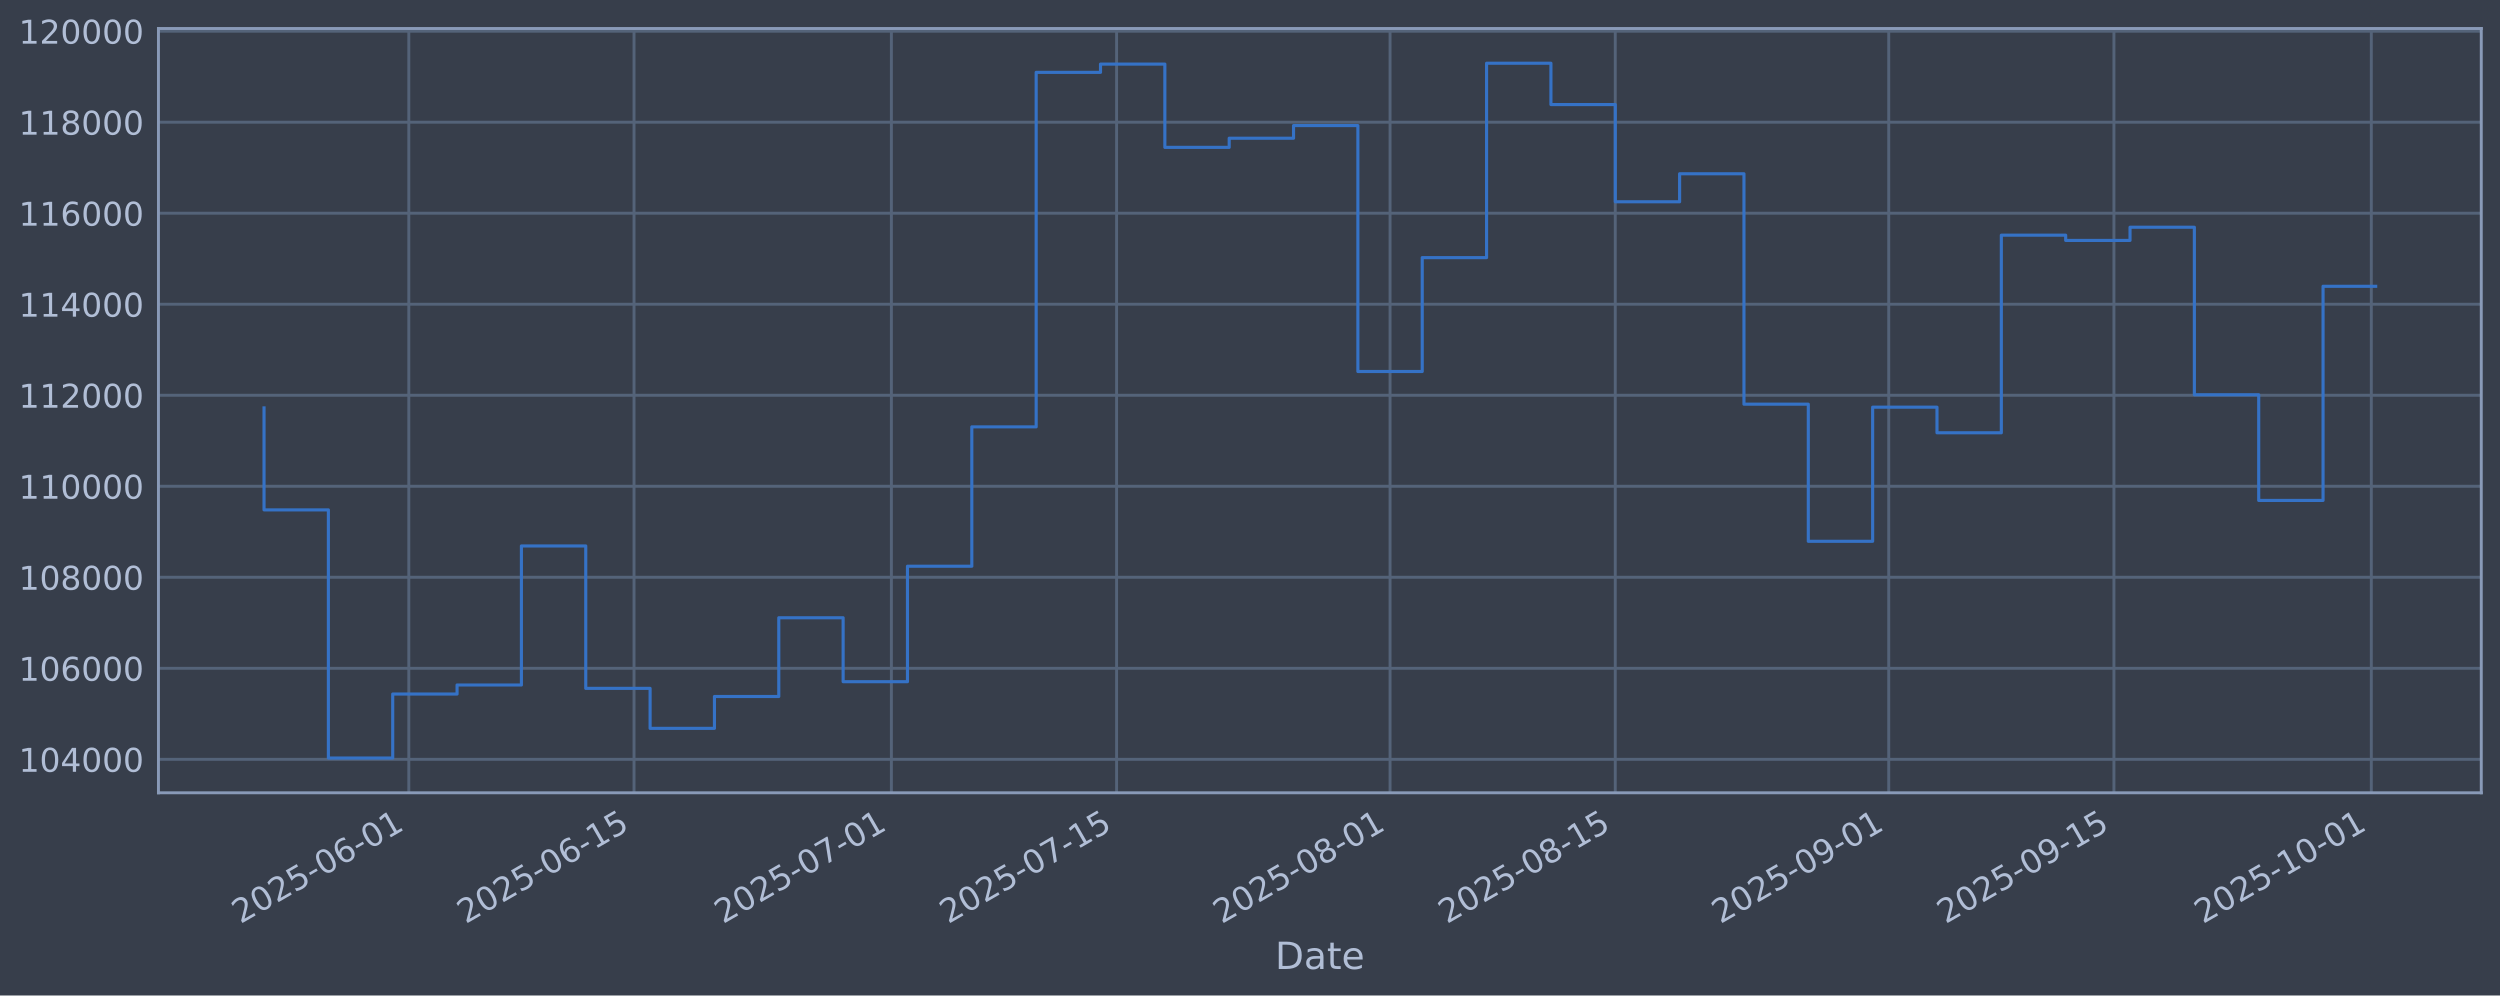
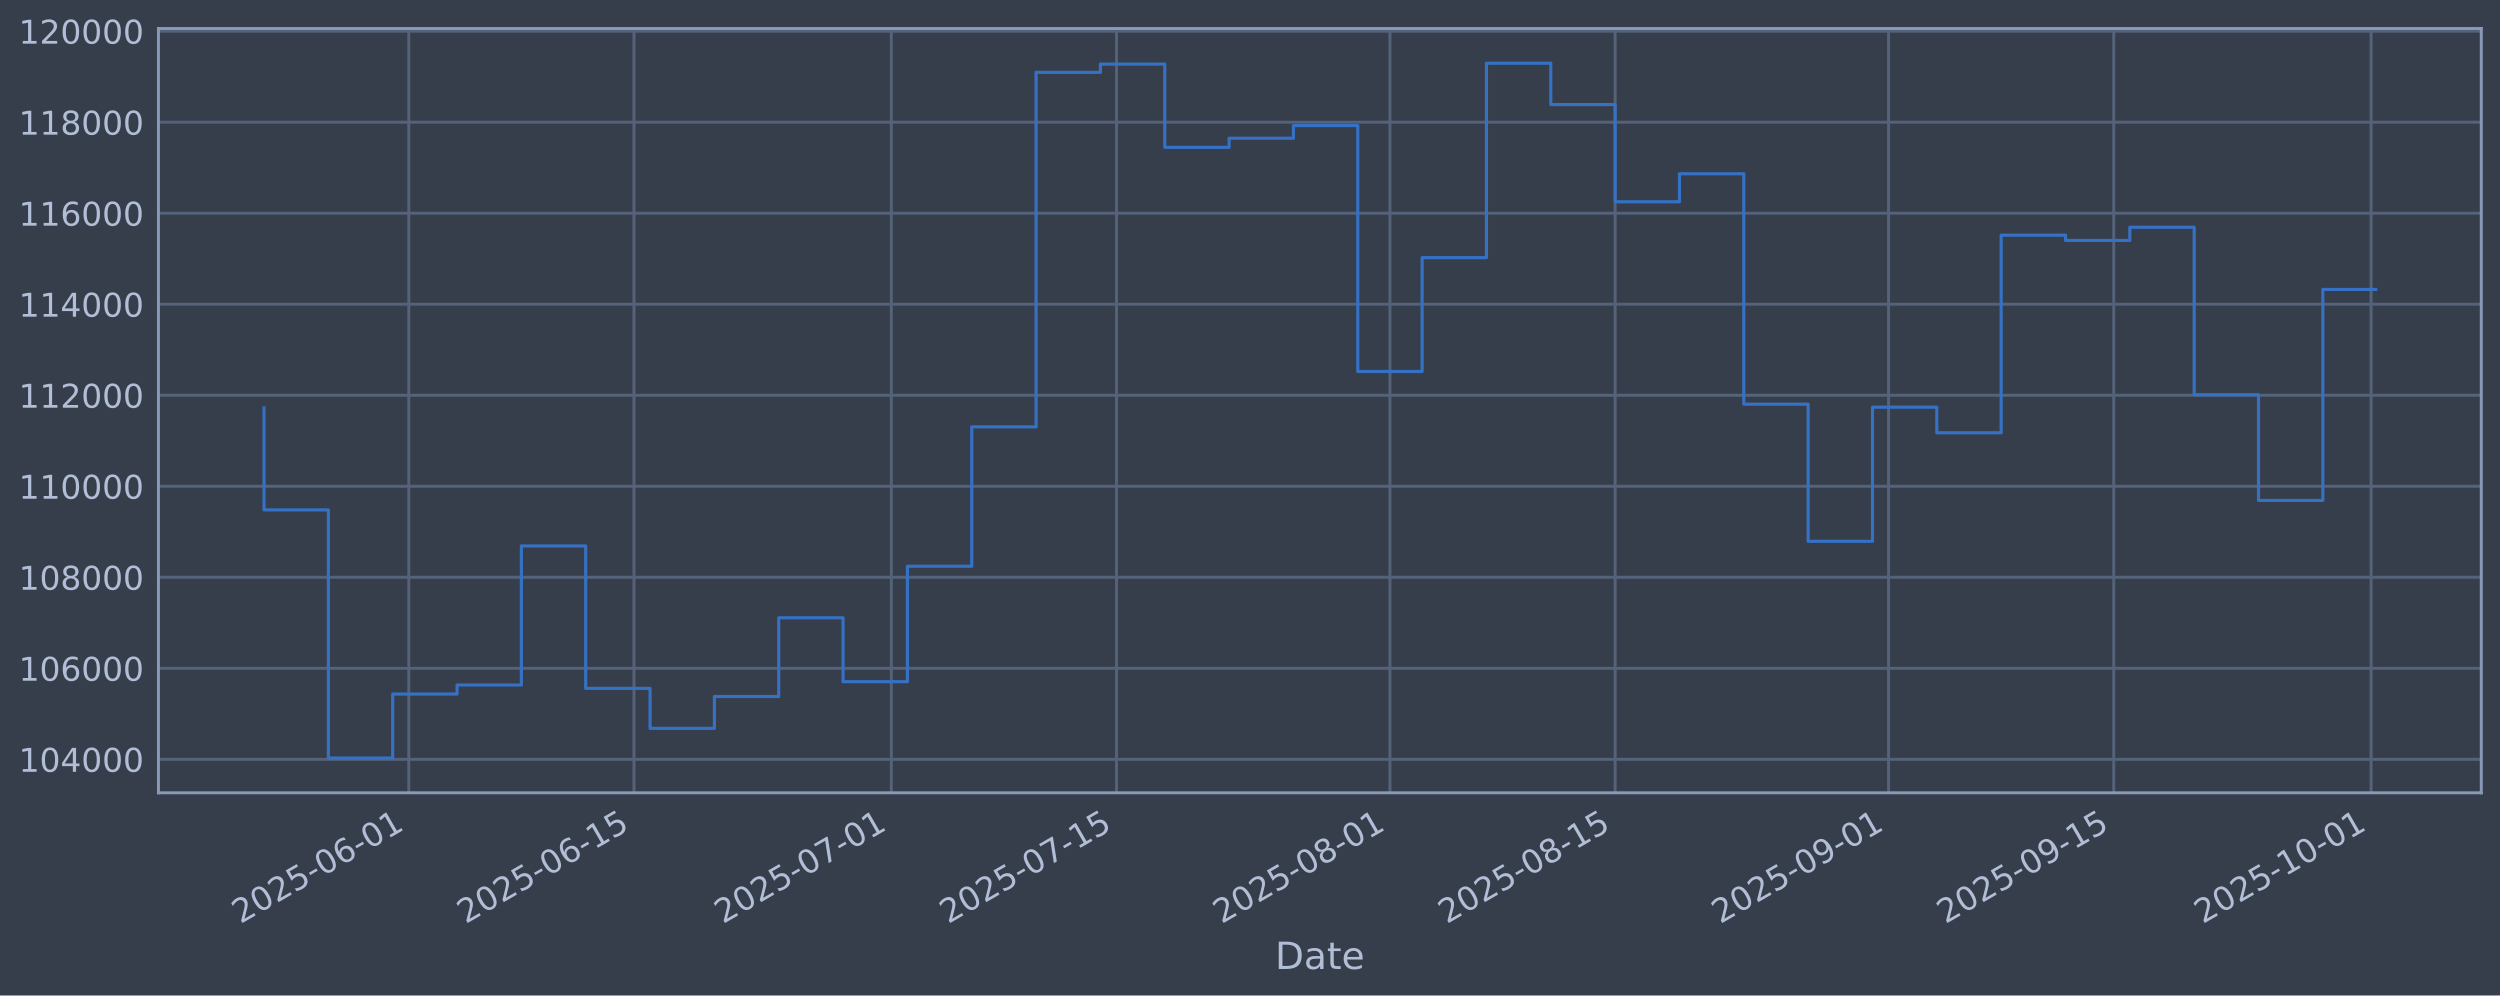
<svg xmlns="http://www.w3.org/2000/svg" xmlns:xlink="http://www.w3.org/1999/xlink" width="960.9pt" height="382.628pt" viewBox="0 0 960.9 382.628" version="1.1">
  <defs>
    <style type="text/css">*{stroke-linejoin: round; stroke-linecap: butt}</style>
  </defs>
  <g id="figure_1">
    <g id="patch_1">
      <path d="M 0 382.628  L 960.9 382.628  L 960.9 0  L 0 0  z " style="fill: #373e4b" />
    </g>
    <g id="axes_1">
      <g id="patch_2">
        <path d="M 60.901 304.718  L 953.701 304.718  L 953.701 10.958  L 60.901 10.958  z " style="fill: #373e4b" />
      </g>
      <g id="matplotlib.axis_1">
        <g id="xtick_1">
          <g id="line2d_1">
-             <path d="M 157.128 304.718  L 157.128 10.958  " clip-path="url(#pbd0f20984b)" style="fill: none; stroke: #546379; stroke-width: 1.12; stroke-linecap: square" />
+             <path d="M 157.122 304.718  L 157.122 10.958  " clip-path="url(#p5d1d15580b)" style="fill: none; stroke: #546379; stroke-width: 1.12; stroke-linecap: square" />
          </g>
          <g id="line2d_2" />
          <g id="text_1">
-             <g style="fill: #b1bed6" transform="translate(92.40259 355.2226) rotate(-30) scale(0.126 -0.126)">
+             <g style="fill: #b1bed6" transform="translate(92.39694 355.2226) rotate(-30) scale(0.126 -0.126)">
              <defs>
                <path id="DejaVuSans-32" d="M 1228 531  L 3431 531  L 3431 0  L 469 0  L 469 531  Q 828 903 1448 1529  Q 2069 2156 2228 2338  Q 2531 2678 2651 2914  Q 2772 3150 2772 3378  Q 2772 3750 2511 3984  Q 2250 4219 1831 4219  Q 1534 4219 1204 4116  Q 875 4013 500 3803  L 500 4441  Q 881 4594 1212 4672  Q 1544 4750 1819 4750  Q 2544 4750 2975 4387  Q 3406 4025 3406 3419  Q 3406 3131 3298 2873  Q 3191 2616 2906 2266  Q 2828 2175 2409 1742  Q 1991 1309 1228 531  z " transform="scale(0.015625)" />
                <path id="DejaVuSans-30" d="M 2034 4250  Q 1547 4250 1301 3770  Q 1056 3291 1056 2328  Q 1056 1369 1301 889  Q 1547 409 2034 409  Q 2525 409 2770 889  Q 3016 1369 3016 2328  Q 3016 3291 2770 3770  Q 2525 4250 2034 4250  z M 2034 4750  Q 2819 4750 3233 4129  Q 3647 3509 3647 2328  Q 3647 1150 3233 529  Q 2819 -91 2034 -91  Q 1250 -91 836 529  Q 422 1150 422 2328  Q 422 3509 836 4129  Q 1250 4750 2034 4750  z " transform="scale(0.015625)" />
                <path id="DejaVuSans-35" d="M 691 4666  L 3169 4666  L 3169 4134  L 1269 4134  L 1269 2991  Q 1406 3038 1543 3061  Q 1681 3084 1819 3084  Q 2600 3084 3056 2656  Q 3513 2228 3513 1497  Q 3513 744 3044 326  Q 2575 -91 1722 -91  Q 1428 -91 1123 -41  Q 819 9 494 109  L 494 744  Q 775 591 1075 516  Q 1375 441 1709 441  Q 2250 441 2565 725  Q 2881 1009 2881 1497  Q 2881 1984 2565 2268  Q 2250 2553 1709 2553  Q 1456 2553 1204 2497  Q 953 2441 691 2322  L 691 4666  z " transform="scale(0.015625)" />
                <path id="DejaVuSans-2d" d="M 313 2009  L 1997 2009  L 1997 1497  L 313 1497  L 313 2009  z " transform="scale(0.015625)" />
                <path id="DejaVuSans-36" d="M 2113 2584  Q 1688 2584 1439 2293  Q 1191 2003 1191 1497  Q 1191 994 1439 701  Q 1688 409 2113 409  Q 2538 409 2786 701  Q 3034 994 3034 1497  Q 3034 2003 2786 2293  Q 2538 2584 2113 2584  z M 3366 4563  L 3366 3988  Q 3128 4100 2886 4159  Q 2644 4219 2406 4219  Q 1781 4219 1451 3797  Q 1122 3375 1075 2522  Q 1259 2794 1537 2939  Q 1816 3084 2150 3084  Q 2853 3084 3261 2657  Q 3669 2231 3669 1497  Q 3669 778 3244 343  Q 2819 -91 2113 -91  Q 1303 -91 875 529  Q 447 1150 447 2328  Q 447 3434 972 4092  Q 1497 4750 2381 4750  Q 2619 4750 2861 4703  Q 3103 4656 3366 4563  z " transform="scale(0.015625)" />
                <path id="DejaVuSans-31" d="M 794 531  L 1825 531  L 1825 4091  L 703 3866  L 703 4441  L 1819 4666  L 2450 4666  L 2450 531  L 3481 531  L 3481 0  L 794 0  L 794 531  z " transform="scale(0.015625)" />
              </defs>
              <use xlink:href="#DejaVuSans-32" />
              <use xlink:href="#DejaVuSans-30" transform="translate(63.62305 0)" />
              <use xlink:href="#DejaVuSans-32" transform="translate(127.2461 0)" />
              <use xlink:href="#DejaVuSans-35" transform="translate(190.8691 0)" />
              <use xlink:href="#DejaVuSans-2d" transform="translate(254.4922 0)" />
              <use xlink:href="#DejaVuSans-30" transform="translate(290.5762 0)" />
              <use xlink:href="#DejaVuSans-36" transform="translate(354.1992 0)" />
              <use xlink:href="#DejaVuSans-2d" transform="translate(417.8223 0)" />
              <use xlink:href="#DejaVuSans-30" transform="translate(453.9062 0)" />
              <use xlink:href="#DejaVuSans-31" transform="translate(517.5293 0)" />
            </g>
          </g>
        </g>
        <g id="xtick_2">
          <g id="line2d_3">
-             <path d="M 243.688 304.718  L 243.688 10.958  " clip-path="url(#pbd0f20984b)" style="fill: none; stroke: #546379; stroke-width: 1.12; stroke-linecap: square" />
+             <path d="M 243.674 304.718  L 243.674 10.958  " clip-path="url(#p5d1d15580b)" style="fill: none; stroke: #546379; stroke-width: 1.12; stroke-linecap: square" />
          </g>
          <g id="line2d_4" />
          <g id="text_2">
-             <g style="fill: #b1bed6" transform="translate(178.9627 355.2226) rotate(-30) scale(0.126 -0.126)">
+             <g style="fill: #b1bed6" transform="translate(178.9483 355.2226) rotate(-30) scale(0.126 -0.126)">
              <use xlink:href="#DejaVuSans-32" />
              <use xlink:href="#DejaVuSans-30" transform="translate(63.62305 0)" />
              <use xlink:href="#DejaVuSans-32" transform="translate(127.2461 0)" />
              <use xlink:href="#DejaVuSans-35" transform="translate(190.8691 0)" />
              <use xlink:href="#DejaVuSans-2d" transform="translate(254.4922 0)" />
              <use xlink:href="#DejaVuSans-30" transform="translate(290.5762 0)" />
              <use xlink:href="#DejaVuSans-36" transform="translate(354.1992 0)" />
              <use xlink:href="#DejaVuSans-2d" transform="translate(417.8223 0)" />
              <use xlink:href="#DejaVuSans-31" transform="translate(453.9062 0)" />
              <use xlink:href="#DejaVuSans-35" transform="translate(517.5293 0)" />
            </g>
          </g>
        </g>
        <g id="xtick_3">
          <g id="line2d_5">
-             <path d="M 342.614 304.718  L 342.614 10.958  " clip-path="url(#pbd0f20984b)" style="fill: none; stroke: #546379; stroke-width: 1.12; stroke-linecap: square" />
+             <path d="M 342.59 304.718  L 342.59 10.958  " clip-path="url(#p5d1d15580b)" style="fill: none; stroke: #546379; stroke-width: 1.12; stroke-linecap: square" />
          </g>
          <g id="line2d_6" />
          <g id="text_3">
-             <g style="fill: #b1bed6" transform="translate(277.8885 355.2226) rotate(-30) scale(0.126 -0.126)">
+             <g style="fill: #b1bed6" transform="translate(277.864 355.2226) rotate(-30) scale(0.126 -0.126)">
              <defs>
                <path id="DejaVuSans-37" d="M 525 4666  L 3525 4666  L 3525 4397  L 1831 0  L 1172 0  L 2766 4134  L 525 4134  L 525 4666  z " transform="scale(0.015625)" />
              </defs>
              <use xlink:href="#DejaVuSans-32" />
              <use xlink:href="#DejaVuSans-30" transform="translate(63.62305 0)" />
              <use xlink:href="#DejaVuSans-32" transform="translate(127.2461 0)" />
              <use xlink:href="#DejaVuSans-35" transform="translate(190.8691 0)" />
              <use xlink:href="#DejaVuSans-2d" transform="translate(254.4922 0)" />
              <use xlink:href="#DejaVuSans-30" transform="translate(290.5762 0)" />
              <use xlink:href="#DejaVuSans-37" transform="translate(354.1992 0)" />
              <use xlink:href="#DejaVuSans-2d" transform="translate(417.8223 0)" />
              <use xlink:href="#DejaVuSans-30" transform="translate(453.9062 0)" />
              <use xlink:href="#DejaVuSans-31" transform="translate(517.5293 0)" />
            </g>
          </g>
        </g>
        <g id="xtick_4">
          <g id="line2d_7">
-             <path d="M 429.174 304.718  L 429.174 10.958  " clip-path="url(#pbd0f20984b)" style="fill: none; stroke: #546379; stroke-width: 1.12; stroke-linecap: square" />
+             <path d="M 429.141 304.718  L 429.141 10.958  " clip-path="url(#p5d1d15580b)" style="fill: none; stroke: #546379; stroke-width: 1.12; stroke-linecap: square" />
          </g>
          <g id="line2d_8" />
          <g id="text_4">
-             <g style="fill: #b1bed6" transform="translate(364.4486 355.2226) rotate(-30) scale(0.126 -0.126)">
+             <g style="fill: #b1bed6" transform="translate(364.4154 355.2226) rotate(-30) scale(0.126 -0.126)">
              <use xlink:href="#DejaVuSans-32" />
              <use xlink:href="#DejaVuSans-30" transform="translate(63.62305 0)" />
              <use xlink:href="#DejaVuSans-32" transform="translate(127.2461 0)" />
              <use xlink:href="#DejaVuSans-35" transform="translate(190.8691 0)" />
              <use xlink:href="#DejaVuSans-2d" transform="translate(254.4922 0)" />
              <use xlink:href="#DejaVuSans-30" transform="translate(290.5762 0)" />
              <use xlink:href="#DejaVuSans-37" transform="translate(354.1992 0)" />
              <use xlink:href="#DejaVuSans-2d" transform="translate(417.8223 0)" />
              <use xlink:href="#DejaVuSans-31" transform="translate(453.9062 0)" />
              <use xlink:href="#DejaVuSans-35" transform="translate(517.5293 0)" />
            </g>
          </g>
        </g>
        <g id="xtick_5">
          <g id="line2d_9">
-             <path d="M 534.283 304.718  L 534.283 10.958  " clip-path="url(#pbd0f20984b)" style="fill: none; stroke: #546379; stroke-width: 1.12; stroke-linecap: square" />
+             <path d="M 534.239 304.718  L 534.239 10.958  " clip-path="url(#p5d1d15580b)" style="fill: none; stroke: #546379; stroke-width: 1.12; stroke-linecap: square" />
          </g>
          <g id="line2d_10" />
          <g id="text_5">
-             <g style="fill: #b1bed6" transform="translate(469.5573 355.2226) rotate(-30) scale(0.126 -0.126)">
+             <g style="fill: #b1bed6" transform="translate(469.5134 355.2226) rotate(-30) scale(0.126 -0.126)">
              <defs>
                <path id="DejaVuSans-38" d="M 2034 2216  Q 1584 2216 1326 1975  Q 1069 1734 1069 1313  Q 1069 891 1326 650  Q 1584 409 2034 409  Q 2484 409 2743 651  Q 3003 894 3003 1313  Q 3003 1734 2745 1975  Q 2488 2216 2034 2216  z M 1403 2484  Q 997 2584 770 2862  Q 544 3141 544 3541  Q 544 4100 942 4425  Q 1341 4750 2034 4750  Q 2731 4750 3128 4425  Q 3525 4100 3525 3541  Q 3525 3141 3298 2862  Q 3072 2584 2669 2484  Q 3125 2378 3379 2068  Q 3634 1759 3634 1313  Q 3634 634 3220 271  Q 2806 -91 2034 -91  Q 1263 -91 848 271  Q 434 634 434 1313  Q 434 1759 690 2068  Q 947 2378 1403 2484  z M 1172 3481  Q 1172 3119 1398 2916  Q 1625 2713 2034 2713  Q 2441 2713 2670 2916  Q 2900 3119 2900 3481  Q 2900 3844 2670 4047  Q 2441 4250 2034 4250  Q 1625 4250 1398 4047  Q 1172 3844 1172 3481  z " transform="scale(0.015625)" />
              </defs>
              <use xlink:href="#DejaVuSans-32" />
              <use xlink:href="#DejaVuSans-30" transform="translate(63.62305 0)" />
              <use xlink:href="#DejaVuSans-32" transform="translate(127.2461 0)" />
              <use xlink:href="#DejaVuSans-35" transform="translate(190.8691 0)" />
              <use xlink:href="#DejaVuSans-2d" transform="translate(254.4922 0)" />
              <use xlink:href="#DejaVuSans-30" transform="translate(290.5762 0)" />
              <use xlink:href="#DejaVuSans-38" transform="translate(354.1992 0)" />
              <use xlink:href="#DejaVuSans-2d" transform="translate(417.8223 0)" />
              <use xlink:href="#DejaVuSans-30" transform="translate(453.9062 0)" />
              <use xlink:href="#DejaVuSans-31" transform="translate(517.5293 0)" />
            </g>
          </g>
        </g>
        <g id="xtick_6">
          <g id="line2d_11">
-             <path d="M 620.843 304.718  L 620.843 10.958  " clip-path="url(#pbd0f20984b)" style="fill: none; stroke: #546379; stroke-width: 1.12; stroke-linecap: square" />
+             <path d="M 620.79 304.718  L 620.79 10.958  " clip-path="url(#p5d1d15580b)" style="fill: none; stroke: #546379; stroke-width: 1.12; stroke-linecap: square" />
          </g>
          <g id="line2d_12" />
          <g id="text_6">
-             <g style="fill: #b1bed6" transform="translate(556.1174 355.2226) rotate(-30) scale(0.126 -0.126)">
+             <g style="fill: #b1bed6" transform="translate(556.0647 355.2226) rotate(-30) scale(0.126 -0.126)">
              <use xlink:href="#DejaVuSans-32" />
              <use xlink:href="#DejaVuSans-30" transform="translate(63.62305 0)" />
              <use xlink:href="#DejaVuSans-32" transform="translate(127.2461 0)" />
              <use xlink:href="#DejaVuSans-35" transform="translate(190.8691 0)" />
              <use xlink:href="#DejaVuSans-2d" transform="translate(254.4922 0)" />
              <use xlink:href="#DejaVuSans-30" transform="translate(290.5762 0)" />
              <use xlink:href="#DejaVuSans-38" transform="translate(354.1992 0)" />
              <use xlink:href="#DejaVuSans-2d" transform="translate(417.8223 0)" />
              <use xlink:href="#DejaVuSans-31" transform="translate(453.9062 0)" />
              <use xlink:href="#DejaVuSans-35" transform="translate(517.5293 0)" />
            </g>
          </g>
        </g>
        <g id="xtick_7">
          <g id="line2d_13">
-             <path d="M 725.952 304.718  L 725.952 10.958  " clip-path="url(#pbd0f20984b)" style="fill: none; stroke: #546379; stroke-width: 1.12; stroke-linecap: square" />
+             <path d="M 725.888 304.718  L 725.888 10.958  " clip-path="url(#p5d1d15580b)" style="fill: none; stroke: #546379; stroke-width: 1.12; stroke-linecap: square" />
          </g>
          <g id="line2d_14" />
          <g id="text_7">
-             <g style="fill: #b1bed6" transform="translate(661.2261 355.2226) rotate(-30) scale(0.126 -0.126)">
+             <g style="fill: #b1bed6" transform="translate(661.1627 355.2226) rotate(-30) scale(0.126 -0.126)">
              <defs>
                <path id="DejaVuSans-39" d="M 703 97  L 703 672  Q 941 559 1184 500  Q 1428 441 1663 441  Q 2288 441 2617 861  Q 2947 1281 2994 2138  Q 2813 1869 2534 1725  Q 2256 1581 1919 1581  Q 1219 1581 811 2004  Q 403 2428 403 3163  Q 403 3881 828 4315  Q 1253 4750 1959 4750  Q 2769 4750 3195 4129  Q 3622 3509 3622 2328  Q 3622 1225 3098 567  Q 2575 -91 1691 -91  Q 1453 -91 1209 -44  Q 966 3 703 97  z M 1959 2075  Q 2384 2075 2632 2365  Q 2881 2656 2881 3163  Q 2881 3666 2632 3958  Q 2384 4250 1959 4250  Q 1534 4250 1286 3958  Q 1038 3666 1038 3163  Q 1038 2656 1286 2365  Q 1534 2075 1959 2075  z " transform="scale(0.015625)" />
              </defs>
              <use xlink:href="#DejaVuSans-32" />
              <use xlink:href="#DejaVuSans-30" transform="translate(63.62305 0)" />
              <use xlink:href="#DejaVuSans-32" transform="translate(127.2461 0)" />
              <use xlink:href="#DejaVuSans-35" transform="translate(190.8691 0)" />
              <use xlink:href="#DejaVuSans-2d" transform="translate(254.4922 0)" />
              <use xlink:href="#DejaVuSans-30" transform="translate(290.5762 0)" />
              <use xlink:href="#DejaVuSans-39" transform="translate(354.1992 0)" />
              <use xlink:href="#DejaVuSans-2d" transform="translate(417.8223 0)" />
              <use xlink:href="#DejaVuSans-30" transform="translate(453.9062 0)" />
              <use xlink:href="#DejaVuSans-31" transform="translate(517.5293 0)" />
            </g>
          </g>
        </g>
        <g id="xtick_8">
          <g id="line2d_15">
-             <path d="M 812.512 304.718  L 812.512 10.958  " clip-path="url(#pbd0f20984b)" style="fill: none; stroke: #546379; stroke-width: 1.12; stroke-linecap: square" />
+             <path d="M 812.44 304.718  L 812.44 10.958  " clip-path="url(#p5d1d15580b)" style="fill: none; stroke: #546379; stroke-width: 1.12; stroke-linecap: square" />
          </g>
          <g id="line2d_16" />
          <g id="text_8">
-             <g style="fill: #b1bed6" transform="translate(747.7862 355.2226) rotate(-30) scale(0.126 -0.126)">
+             <g style="fill: #b1bed6" transform="translate(747.7141 355.2226) rotate(-30) scale(0.126 -0.126)">
              <use xlink:href="#DejaVuSans-32" />
              <use xlink:href="#DejaVuSans-30" transform="translate(63.62305 0)" />
              <use xlink:href="#DejaVuSans-32" transform="translate(127.2461 0)" />
              <use xlink:href="#DejaVuSans-35" transform="translate(190.8691 0)" />
              <use xlink:href="#DejaVuSans-2d" transform="translate(254.4922 0)" />
              <use xlink:href="#DejaVuSans-30" transform="translate(290.5762 0)" />
              <use xlink:href="#DejaVuSans-39" transform="translate(354.1992 0)" />
              <use xlink:href="#DejaVuSans-2d" transform="translate(417.8223 0)" />
              <use xlink:href="#DejaVuSans-31" transform="translate(453.9062 0)" />
              <use xlink:href="#DejaVuSans-35" transform="translate(517.5293 0)" />
            </g>
          </g>
        </g>
        <g id="xtick_9">
          <g id="line2d_17">
-             <path d="M 911.437 304.718  L 911.437 10.958  " clip-path="url(#pbd0f20984b)" style="fill: none; stroke: #546379; stroke-width: 1.12; stroke-linecap: square" />
+             <path d="M 911.355 304.718  L 911.355 10.958  " clip-path="url(#p5d1d15580b)" style="fill: none; stroke: #546379; stroke-width: 1.12; stroke-linecap: square" />
          </g>
          <g id="line2d_18" />
          <g id="text_9">
-             <g style="fill: #b1bed6" transform="translate(846.712 355.2226) rotate(-30) scale(0.126 -0.126)">
+             <g style="fill: #b1bed6" transform="translate(846.6298 355.2226) rotate(-30) scale(0.126 -0.126)">
              <use xlink:href="#DejaVuSans-32" />
              <use xlink:href="#DejaVuSans-30" transform="translate(63.62305 0)" />
              <use xlink:href="#DejaVuSans-32" transform="translate(127.2461 0)" />
              <use xlink:href="#DejaVuSans-35" transform="translate(190.8691 0)" />
              <use xlink:href="#DejaVuSans-2d" transform="translate(254.4922 0)" />
              <use xlink:href="#DejaVuSans-31" transform="translate(290.5762 0)" />
              <use xlink:href="#DejaVuSans-30" transform="translate(354.1992 0)" />
              <use xlink:href="#DejaVuSans-2d" transform="translate(417.8223 0)" />
              <use xlink:href="#DejaVuSans-30" transform="translate(453.9062 0)" />
              <use xlink:href="#DejaVuSans-31" transform="translate(517.5293 0)" />
            </g>
          </g>
        </g>
        <g id="text_10">
          <g style="fill: #b1bed6" transform="translate(490.0914 372.4337) scale(0.144 -0.144)">
            <defs>
              <path id="DejaVuSans-44" d="M 1259 4147  L 1259 519  L 2022 519  Q 2988 519 3436 956  Q 3884 1394 3884 2338  Q 3884 3275 3436 3711  Q 2988 4147 2022 4147  L 1259 4147  z M 628 4666  L 1925 4666  Q 3281 4666 3915 4102  Q 4550 3538 4550 2338  Q 4550 1131 3912 565  Q 3275 0 1925 0  L 628 0  L 628 4666  z " transform="scale(0.015625)" />
              <path id="DejaVuSans-61" d="M 2194 1759  Q 1497 1759 1228 1600  Q 959 1441 959 1056  Q 959 750 1161 570  Q 1363 391 1709 391  Q 2188 391 2477 730  Q 2766 1069 2766 1631  L 2766 1759  L 2194 1759  z M 3341 1997  L 3341 0  L 2766 0  L 2766 531  Q 2569 213 2275 61  Q 1981 -91 1556 -91  Q 1019 -91 701 211  Q 384 513 384 1019  Q 384 1609 779 1909  Q 1175 2209 1959 2209  L 2766 2209  L 2766 2266  Q 2766 2663 2505 2880  Q 2244 3097 1772 3097  Q 1472 3097 1187 3025  Q 903 2953 641 2809  L 641 3341  Q 956 3463 1253 3523  Q 1550 3584 1831 3584  Q 2591 3584 2966 3190  Q 3341 2797 3341 1997  z " transform="scale(0.015625)" />
              <path id="DejaVuSans-74" d="M 1172 4494  L 1172 3500  L 2356 3500  L 2356 3053  L 1172 3053  L 1172 1153  Q 1172 725 1289 603  Q 1406 481 1766 481  L 2356 481  L 2356 0  L 1766 0  Q 1100 0 847 248  Q 594 497 594 1153  L 594 3053  L 172 3053  L 172 3500  L 594 3500  L 594 4494  L 1172 4494  z " transform="scale(0.015625)" />
              <path id="DejaVuSans-65" d="M 3597 1894  L 3597 1613  L 953 1613  Q 991 1019 1311 708  Q 1631 397 2203 397  Q 2534 397 2845 478  Q 3156 559 3463 722  L 3463 178  Q 3153 47 2828 -22  Q 2503 -91 2169 -91  Q 1331 -91 842 396  Q 353 884 353 1716  Q 353 2575 817 3079  Q 1281 3584 2069 3584  Q 2775 3584 3186 3129  Q 3597 2675 3597 1894  z M 3022 2063  Q 3016 2534 2758 2815  Q 2500 3097 2075 3097  Q 1594 3097 1305 2825  Q 1016 2553 972 2059  L 3022 2063  z " transform="scale(0.015625)" />
            </defs>
            <use xlink:href="#DejaVuSans-44" />
            <use xlink:href="#DejaVuSans-61" transform="translate(77.00195 0)" />
            <use xlink:href="#DejaVuSans-74" transform="translate(138.2812 0)" />
            <use xlink:href="#DejaVuSans-65" transform="translate(177.4902 0)" />
          </g>
        </g>
      </g>
      <g id="matplotlib.axis_2">
        <g id="ytick_1">
          <g id="line2d_19">
-             <path d="M 60.901 291.85  L 953.701 291.85  " clip-path="url(#pbd0f20984b)" style="fill: none; stroke: #546379; stroke-width: 1.12; stroke-linecap: square" />
+             <path d="M 60.901 291.85  L 953.701 291.85  " clip-path="url(#p5d1d15580b)" style="fill: none; stroke: #546379; stroke-width: 1.12; stroke-linecap: square" />
          </g>
          <g id="line2d_20" />
          <g id="text_11">
            <g style="fill: #b1bed6" transform="translate(7.2 296.6367) scale(0.126 -0.126)">
              <defs>
                <path id="DejaVuSans-34" d="M 2419 4116  L 825 1625  L 2419 1625  L 2419 4116  z M 2253 4666  L 3047 4666  L 3047 1625  L 3713 1625  L 3713 1100  L 3047 1100  L 3047 0  L 2419 0  L 2419 1100  L 313 1100  L 313 1709  L 2253 4666  z " transform="scale(0.015625)" />
              </defs>
              <use xlink:href="#DejaVuSans-31" />
              <use xlink:href="#DejaVuSans-30" transform="translate(63.62305 0)" />
              <use xlink:href="#DejaVuSans-34" transform="translate(127.2461 0)" />
              <use xlink:href="#DejaVuSans-30" transform="translate(190.8691 0)" />
              <use xlink:href="#DejaVuSans-30" transform="translate(254.4922 0)" />
              <use xlink:href="#DejaVuSans-30" transform="translate(318.1152 0)" />
            </g>
          </g>
        </g>
        <g id="ytick_2">
          <g id="line2d_21">
-             <path d="M 60.901 256.867  L 953.701 256.867  " clip-path="url(#pbd0f20984b)" style="fill: none; stroke: #546379; stroke-width: 1.12; stroke-linecap: square" />
+             <path d="M 60.901 256.867  L 953.701 256.867  " clip-path="url(#p5d1d15580b)" style="fill: none; stroke: #546379; stroke-width: 1.12; stroke-linecap: square" />
          </g>
          <g id="line2d_22" />
          <g id="text_12">
            <g style="fill: #b1bed6" transform="translate(7.2 261.6538) scale(0.126 -0.126)">
              <use xlink:href="#DejaVuSans-31" />
              <use xlink:href="#DejaVuSans-30" transform="translate(63.62305 0)" />
              <use xlink:href="#DejaVuSans-36" transform="translate(127.2461 0)" />
              <use xlink:href="#DejaVuSans-30" transform="translate(190.8691 0)" />
              <use xlink:href="#DejaVuSans-30" transform="translate(254.4922 0)" />
              <use xlink:href="#DejaVuSans-30" transform="translate(318.1152 0)" />
            </g>
          </g>
        </g>
        <g id="ytick_3">
          <g id="line2d_23">
-             <path d="M 60.901 221.884  L 953.701 221.884  " clip-path="url(#pbd0f20984b)" style="fill: none; stroke: #546379; stroke-width: 1.12; stroke-linecap: square" />
+             <path d="M 60.901 221.884  L 953.701 221.884  " clip-path="url(#p5d1d15580b)" style="fill: none; stroke: #546379; stroke-width: 1.12; stroke-linecap: square" />
          </g>
          <g id="line2d_24" />
          <g id="text_13">
            <g style="fill: #b1bed6" transform="translate(7.2 226.671) scale(0.126 -0.126)">
              <use xlink:href="#DejaVuSans-31" />
              <use xlink:href="#DejaVuSans-30" transform="translate(63.62305 0)" />
              <use xlink:href="#DejaVuSans-38" transform="translate(127.2461 0)" />
              <use xlink:href="#DejaVuSans-30" transform="translate(190.8691 0)" />
              <use xlink:href="#DejaVuSans-30" transform="translate(254.4922 0)" />
              <use xlink:href="#DejaVuSans-30" transform="translate(318.1152 0)" />
            </g>
          </g>
        </g>
        <g id="ytick_4">
          <g id="line2d_25">
-             <path d="M 60.901 186.901  L 953.701 186.901  " clip-path="url(#pbd0f20984b)" style="fill: none; stroke: #546379; stroke-width: 1.12; stroke-linecap: square" />
+             <path d="M 60.901 186.901  L 953.701 186.901  " clip-path="url(#p5d1d15580b)" style="fill: none; stroke: #546379; stroke-width: 1.12; stroke-linecap: square" />
          </g>
          <g id="line2d_26" />
          <g id="text_14">
            <g style="fill: #b1bed6" transform="translate(7.2 191.6882) scale(0.126 -0.126)">
              <use xlink:href="#DejaVuSans-31" />
              <use xlink:href="#DejaVuSans-31" transform="translate(63.62305 0)" />
              <use xlink:href="#DejaVuSans-30" transform="translate(127.2461 0)" />
              <use xlink:href="#DejaVuSans-30" transform="translate(190.8691 0)" />
              <use xlink:href="#DejaVuSans-30" transform="translate(254.4922 0)" />
              <use xlink:href="#DejaVuSans-30" transform="translate(318.1152 0)" />
            </g>
          </g>
        </g>
        <g id="ytick_5">
          <g id="line2d_27">
-             <path d="M 60.901 151.918  L 953.701 151.918  " clip-path="url(#pbd0f20984b)" style="fill: none; stroke: #546379; stroke-width: 1.12; stroke-linecap: square" />
+             <path d="M 60.901 151.918  L 953.701 151.918  " clip-path="url(#p5d1d15580b)" style="fill: none; stroke: #546379; stroke-width: 1.12; stroke-linecap: square" />
          </g>
          <g id="line2d_28" />
          <g id="text_15">
            <g style="fill: #b1bed6" transform="translate(7.2 156.7053) scale(0.126 -0.126)">
              <use xlink:href="#DejaVuSans-31" />
              <use xlink:href="#DejaVuSans-31" transform="translate(63.62305 0)" />
              <use xlink:href="#DejaVuSans-32" transform="translate(127.2461 0)" />
              <use xlink:href="#DejaVuSans-30" transform="translate(190.8691 0)" />
              <use xlink:href="#DejaVuSans-30" transform="translate(254.4922 0)" />
              <use xlink:href="#DejaVuSans-30" transform="translate(318.1152 0)" />
            </g>
          </g>
        </g>
        <g id="ytick_6">
          <g id="line2d_29">
-             <path d="M 60.901 116.936  L 953.701 116.936  " clip-path="url(#pbd0f20984b)" style="fill: none; stroke: #546379; stroke-width: 1.12; stroke-linecap: square" />
+             <path d="M 60.901 116.936  L 953.701 116.936  " clip-path="url(#p5d1d15580b)" style="fill: none; stroke: #546379; stroke-width: 1.12; stroke-linecap: square" />
          </g>
          <g id="line2d_30" />
          <g id="text_16">
            <g style="fill: #b1bed6" transform="translate(7.2 121.7225) scale(0.126 -0.126)">
              <use xlink:href="#DejaVuSans-31" />
              <use xlink:href="#DejaVuSans-31" transform="translate(63.62305 0)" />
              <use xlink:href="#DejaVuSans-34" transform="translate(127.2461 0)" />
              <use xlink:href="#DejaVuSans-30" transform="translate(190.8691 0)" />
              <use xlink:href="#DejaVuSans-30" transform="translate(254.4922 0)" />
              <use xlink:href="#DejaVuSans-30" transform="translate(318.1152 0)" />
            </g>
          </g>
        </g>
        <g id="ytick_7">
          <g id="line2d_31">
-             <path d="M 60.901 81.953  L 953.701 81.953  " clip-path="url(#pbd0f20984b)" style="fill: none; stroke: #546379; stroke-width: 1.12; stroke-linecap: square" />
+             <path d="M 60.901 81.953  L 953.701 81.953  " clip-path="url(#p5d1d15580b)" style="fill: none; stroke: #546379; stroke-width: 1.12; stroke-linecap: square" />
          </g>
          <g id="line2d_32" />
          <g id="text_17">
            <g style="fill: #b1bed6" transform="translate(7.2 86.73969) scale(0.126 -0.126)">
              <use xlink:href="#DejaVuSans-31" />
              <use xlink:href="#DejaVuSans-31" transform="translate(63.62305 0)" />
              <use xlink:href="#DejaVuSans-36" transform="translate(127.2461 0)" />
              <use xlink:href="#DejaVuSans-30" transform="translate(190.8691 0)" />
              <use xlink:href="#DejaVuSans-30" transform="translate(254.4922 0)" />
              <use xlink:href="#DejaVuSans-30" transform="translate(318.1152 0)" />
            </g>
          </g>
        </g>
        <g id="ytick_8">
          <g id="line2d_33">
-             <path d="M 60.901 46.97  L 953.701 46.97  " clip-path="url(#pbd0f20984b)" style="fill: none; stroke: #546379; stroke-width: 1.12; stroke-linecap: square" />
+             <path d="M 60.901 46.97  L 953.701 46.97  " clip-path="url(#p5d1d15580b)" style="fill: none; stroke: #546379; stroke-width: 1.12; stroke-linecap: square" />
          </g>
          <g id="line2d_34" />
          <g id="text_18">
            <g style="fill: #b1bed6" transform="translate(7.2 51.75686) scale(0.126 -0.126)">
              <use xlink:href="#DejaVuSans-31" />
              <use xlink:href="#DejaVuSans-31" transform="translate(63.62305 0)" />
              <use xlink:href="#DejaVuSans-38" transform="translate(127.2461 0)" />
              <use xlink:href="#DejaVuSans-30" transform="translate(190.8691 0)" />
              <use xlink:href="#DejaVuSans-30" transform="translate(254.4922 0)" />
              <use xlink:href="#DejaVuSans-30" transform="translate(318.1152 0)" />
            </g>
          </g>
        </g>
        <g id="ytick_9">
          <g id="line2d_35">
-             <path d="M 60.901 11.987  L 953.701 11.987  " clip-path="url(#pbd0f20984b)" style="fill: none; stroke: #546379; stroke-width: 1.12; stroke-linecap: square" />
+             <path d="M 60.901 11.987  L 953.701 11.987  " clip-path="url(#p5d1d15580b)" style="fill: none; stroke: #546379; stroke-width: 1.12; stroke-linecap: square" />
          </g>
          <g id="line2d_36" />
          <g id="text_19">
            <g style="fill: #b1bed6" transform="translate(7.2 16.77403) scale(0.126 -0.126)">
              <use xlink:href="#DejaVuSans-31" />
              <use xlink:href="#DejaVuSans-32" transform="translate(63.62305 0)" />
              <use xlink:href="#DejaVuSans-30" transform="translate(127.2461 0)" />
              <use xlink:href="#DejaVuSans-30" transform="translate(190.8691 0)" />
              <use xlink:href="#DejaVuSans-30" transform="translate(254.4922 0)" />
              <use xlink:href="#DejaVuSans-30" transform="translate(318.1152 0)" />
            </g>
          </g>
        </g>
      </g>
      <g id="line2d_37">
-         <path d="M 101.482 156.778  L 101.482 195.974  L 126.214 195.974  L 126.214 291.366  L 150.945 291.366  L 150.945 266.759  L 175.677 266.759  L 175.677 263.286  L 200.408 263.286  L 200.408 209.841  L 225.14 209.841  L 225.14 264.586  L 249.871 264.586  L 249.871 279.95  L 274.603 279.95  L 274.603 267.706  L 299.334 267.706  L 299.334 237.446  L 324.065 237.446  L 324.065 262.012  L 348.797 262.012  L 348.797 217.631  L 373.528 217.631  L 373.528 164.07  L 398.26 164.07  L 398.26 27.81  L 422.991 27.81  L 422.991 24.636  L 447.723 24.636  L 447.723 56.646  L 472.454 56.646  L 472.454 53.121  L 497.186 53.121  L 497.186 48.272  L 521.917 48.272  L 521.917 142.793  L 546.649 142.793  L 546.649 99.016  L 571.38 99.016  L 571.38 24.311  L 596.111 24.311  L 596.111 40.185  L 620.843 40.185  L 620.843 77.56  L 645.574 77.56  L 645.574 66.788  L 670.306 66.788  L 670.306 155.356  L 695.037 155.356  L 695.037 208.052  L 719.769 208.052  L 719.769 156.509  L 744.5 156.509  L 744.5 166.341  L 769.232 166.341  L 769.232 90.389  L 793.963 90.389  L 793.963 92.406  L 818.695 92.406  L 818.695 87.351  L 843.426 87.351  L 843.426 151.739  L 868.157 151.739  L 868.157 192.344  L 892.889 192.344  L 892.889 110.032  L 913.119 110.032  " clip-path="url(#pbd0f20984b)" style="fill: none; stroke: #3572c6; stroke-width: 1.2; stroke-linecap: square" />
+         <path d="M 101.482 156.778  L 101.482 195.974  L 126.211 195.974  L 126.211 291.366  L 150.94 291.366  L 150.94 266.759  L 175.669 266.759  L 175.669 263.286  L 200.398 263.286  L 200.398 209.841  L 225.127 209.841  L 225.127 264.586  L 249.856 264.586  L 249.856 279.95  L 274.585 279.95  L 274.585 267.706  L 299.314 267.706  L 299.314 237.446  L 324.043 237.446  L 324.043 262.012  L 348.772 262.012  L 348.772 217.631  L 373.501 217.631  L 373.501 164.07  L 398.23 164.07  L 398.23 27.81  L 422.959 27.81  L 422.959 24.636  L 447.688 24.636  L 447.688 56.646  L 472.417 56.646  L 472.417 53.121  L 497.145 53.121  L 497.145 48.272  L 521.874 48.272  L 521.874 142.793  L 546.603 142.793  L 546.603 99.016  L 571.332 99.016  L 571.332 24.311  L 596.061 24.311  L 596.061 40.185  L 620.79 40.185  L 620.79 77.56  L 645.519 77.56  L 645.519 66.788  L 670.248 66.788  L 670.248 155.356  L 694.977 155.356  L 694.977 208.052  L 719.706 208.052  L 719.706 156.509  L 744.435 156.509  L 744.435 166.341  L 769.164 166.341  L 769.164 90.389  L 793.893 90.389  L 793.893 92.406  L 818.622 92.406  L 818.622 87.351  L 843.351 87.351  L 843.351 151.739  L 868.08 151.739  L 868.08 192.344  L 892.809 192.344  L 892.809 111.237  L 913.119 111.237  " clip-path="url(#p5d1d15580b)" style="fill: none; stroke: #3572c6; stroke-width: 1.2; stroke-linecap: square" />
      </g>
      <g id="patch_3">
        <path d="M 60.901 304.718  L 60.901 10.958  " style="fill: none; stroke: #899ab8; stroke-width: 1.12; stroke-linejoin: miter; stroke-linecap: square" />
      </g>
      <g id="patch_4">
        <path d="M 953.701 304.718  L 953.701 10.958  " style="fill: none; stroke: #899ab8; stroke-width: 1.12; stroke-linejoin: miter; stroke-linecap: square" />
      </g>
      <g id="patch_5">
        <path d="M 60.901 304.718  L 953.701 304.718  " style="fill: none; stroke: #899ab8; stroke-width: 1.12; stroke-linejoin: miter; stroke-linecap: square" />
      </g>
      <g id="patch_6">
        <path d="M 60.901 10.958  L 953.701 10.958  " style="fill: none; stroke: #899ab8; stroke-width: 1.12; stroke-linejoin: miter; stroke-linecap: square" />
      </g>
    </g>
  </g>
  <defs>
-     <clipPath id="pbd0f20984b">
+     <clipPath id="p5d1d15580b">
      <rect x="60.901" y="10.958" width="892.8" height="293.76" />
    </clipPath>
  </defs>
</svg>
